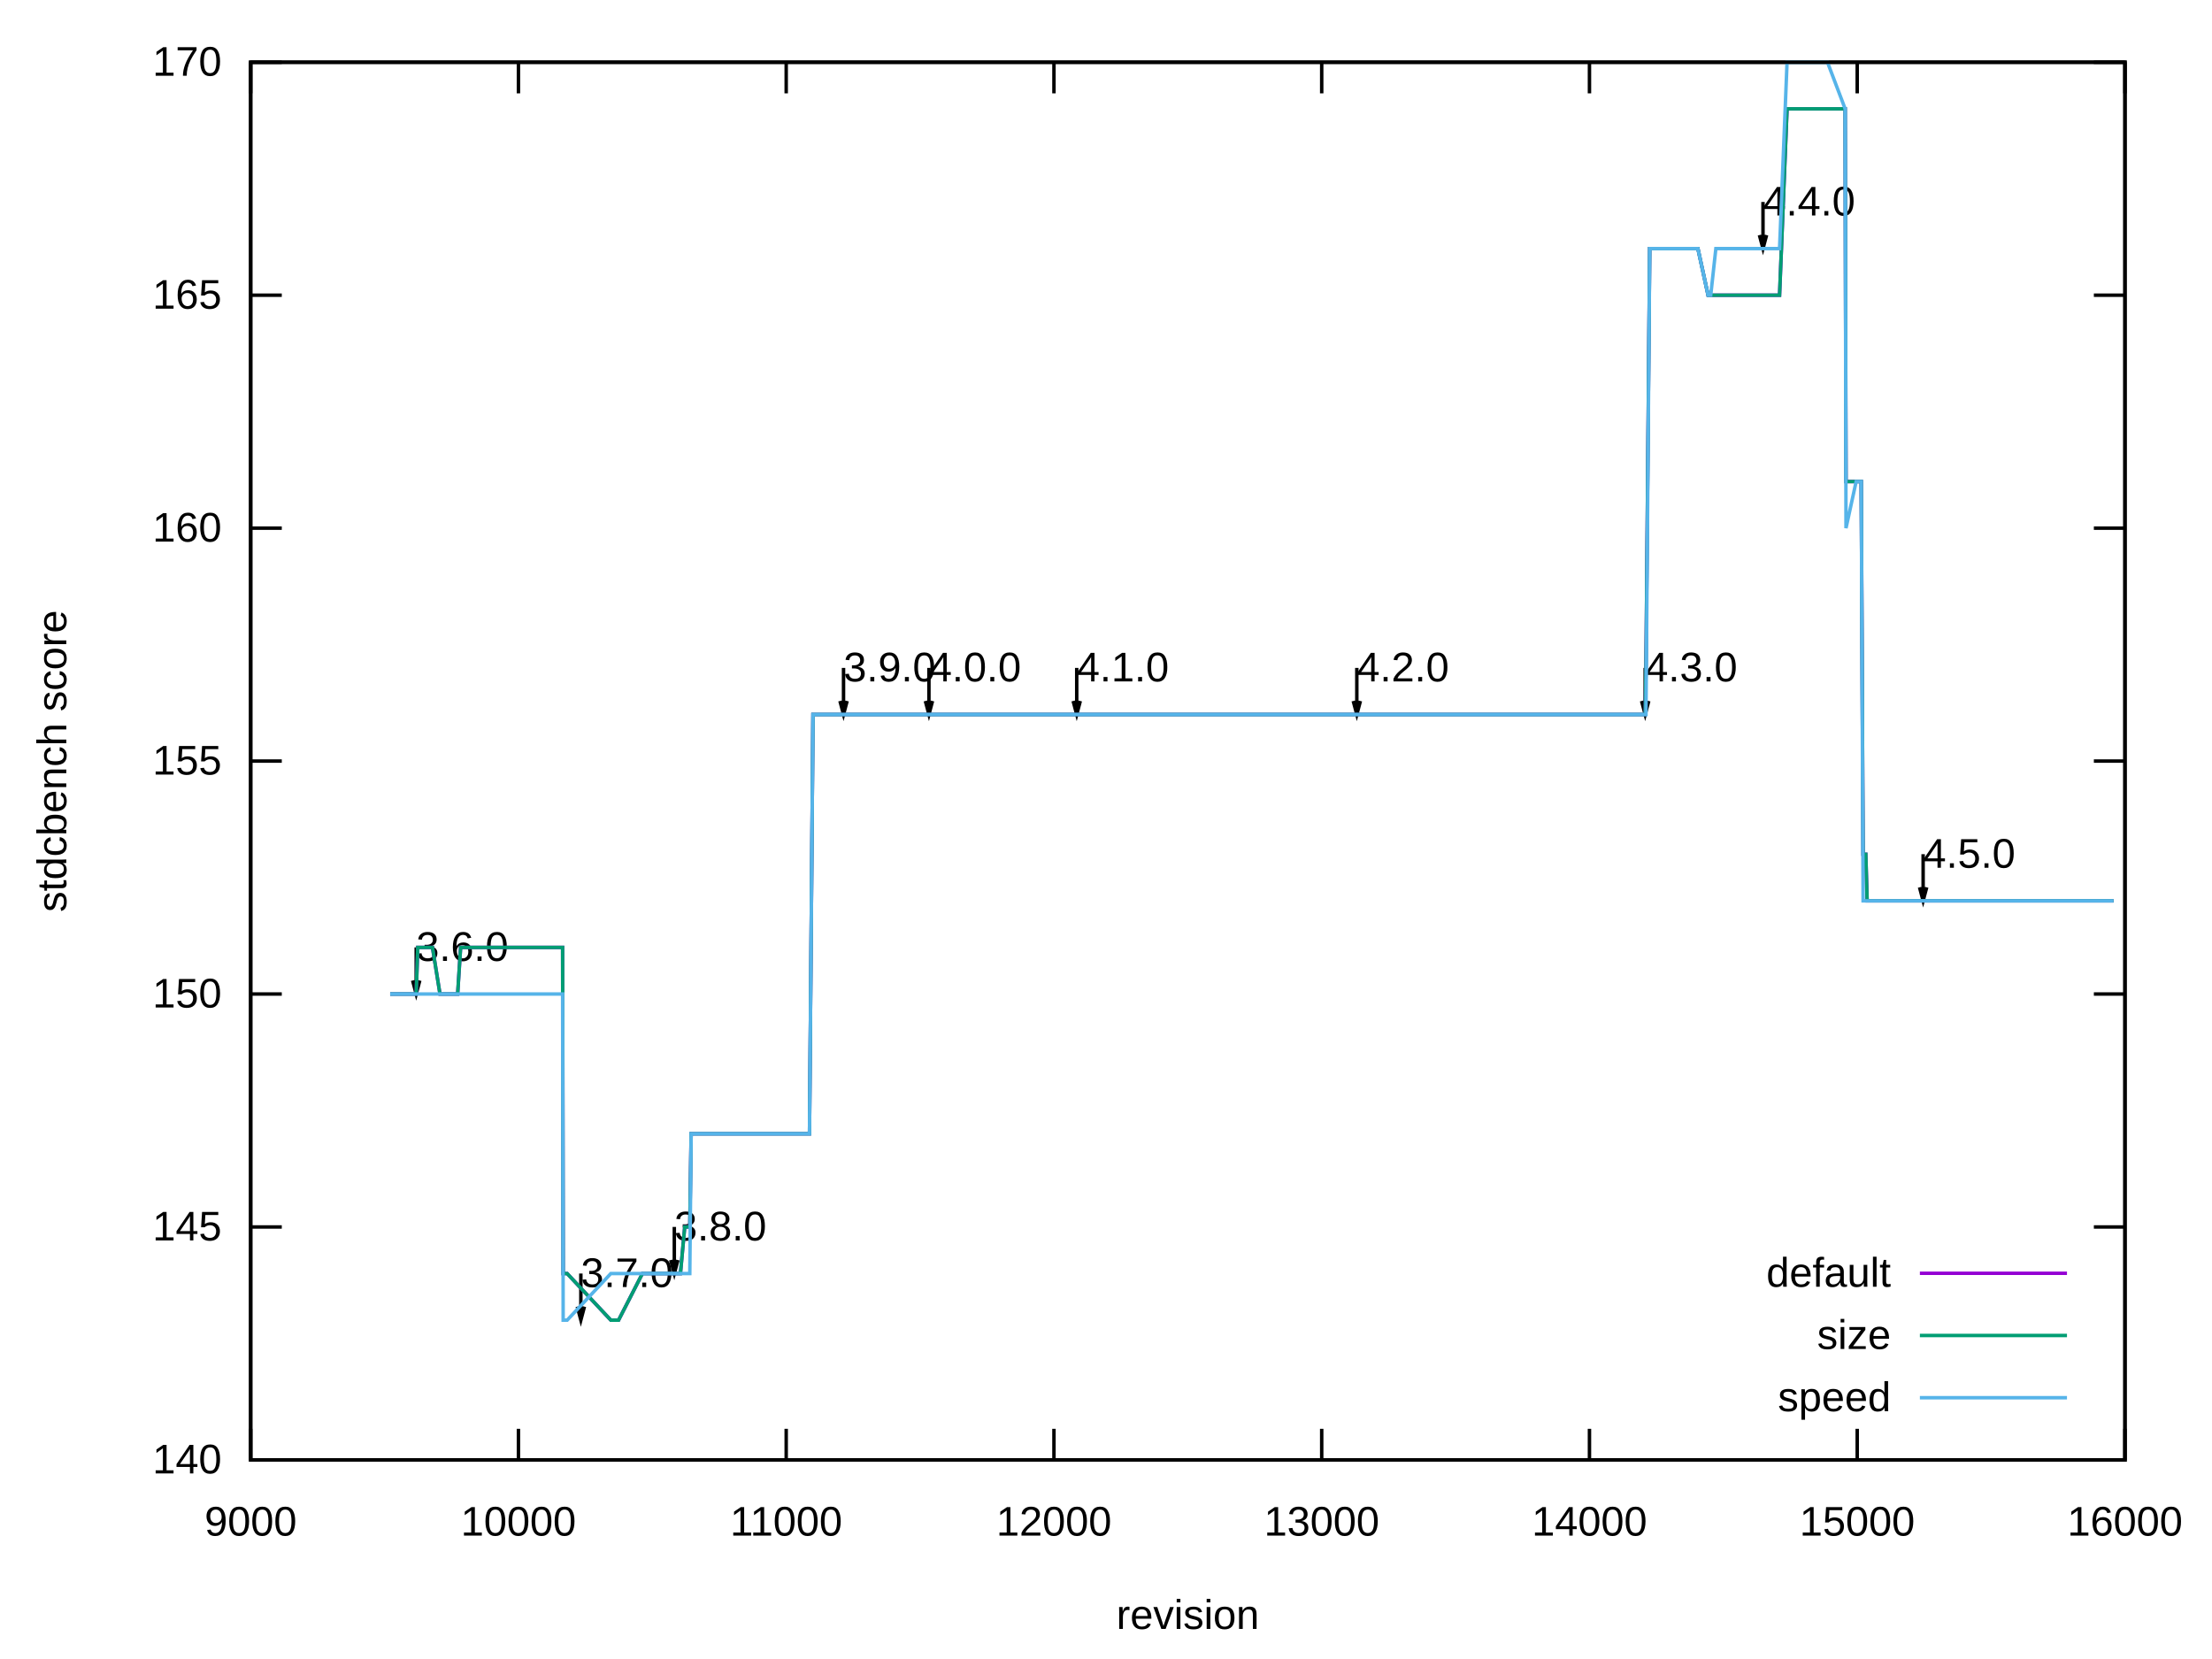
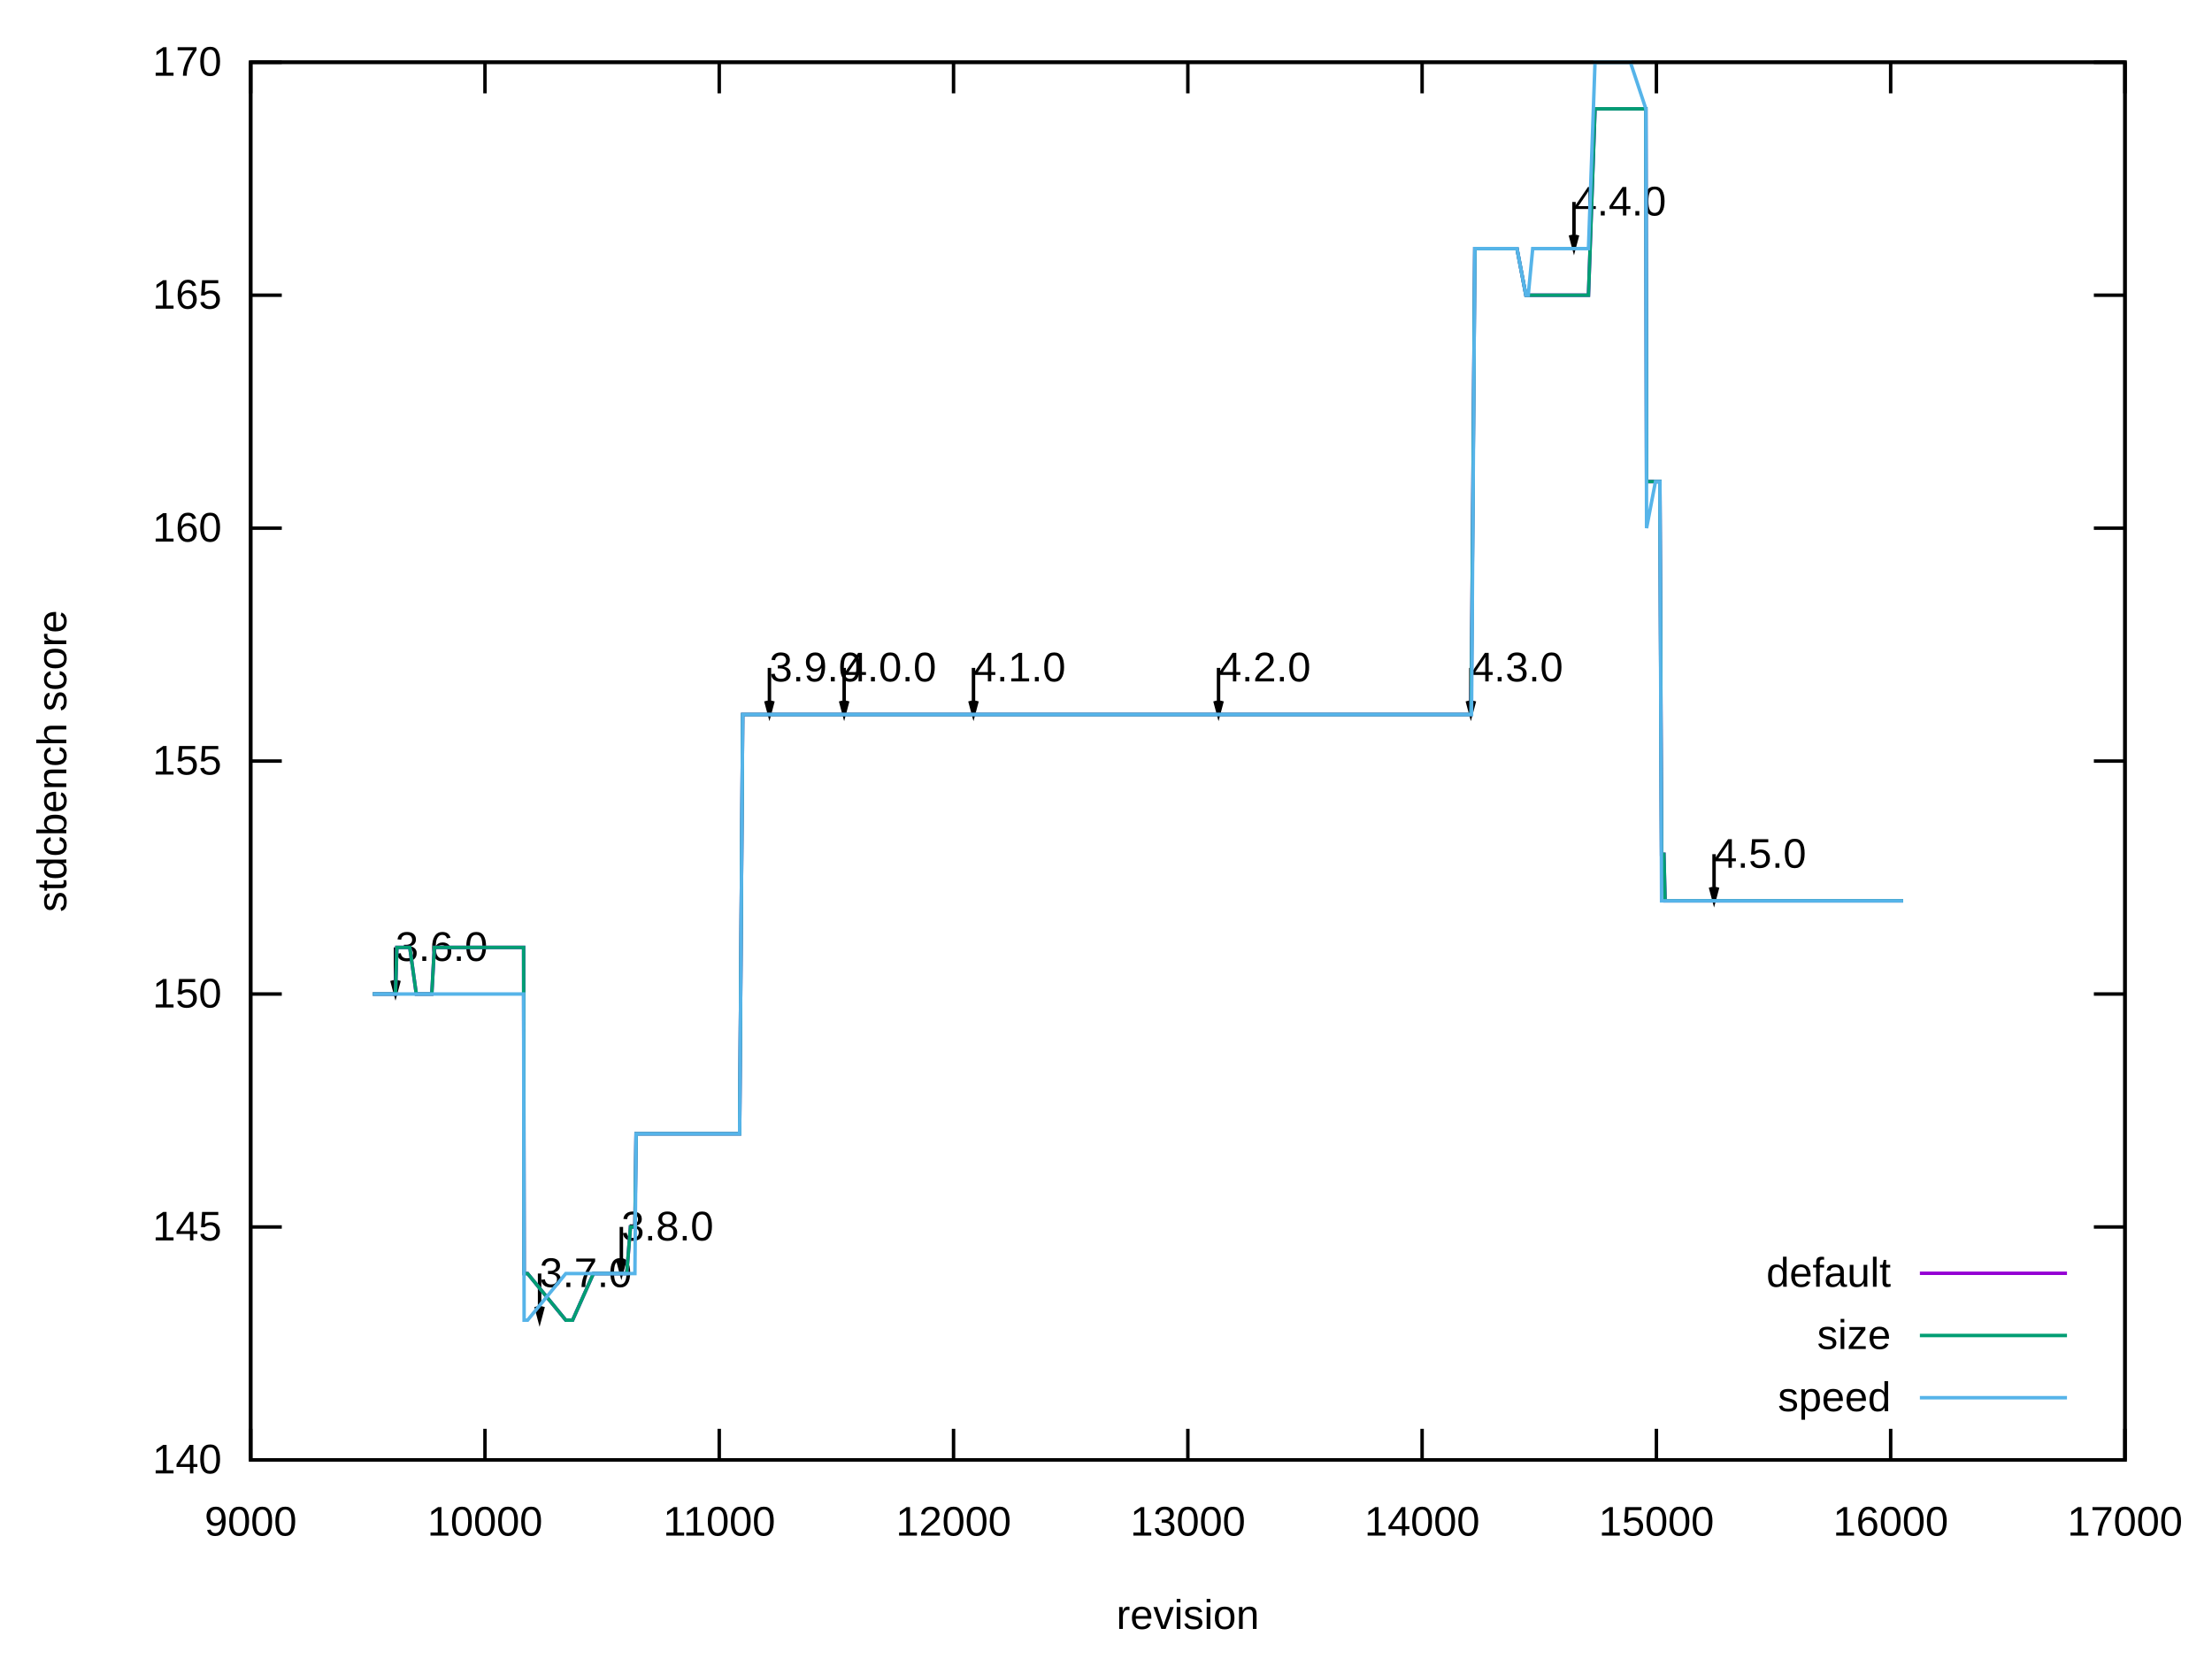
<svg xmlns="http://www.w3.org/2000/svg" xmlns:xlink="http://www.w3.org/1999/xlink" width="640" height="480" viewBox="0 0 640 480">
  <g id="gnuplot_canvas">
    <rect x="0" y="0" width="640" height="480" fill="none" />
    <defs>
      <circle id="gpDot" r="0.5" stroke-width="0.5" stroke="currentColor" />
      <path id="gpPt0" stroke-width="0.222" stroke="currentColor" d="M-1,0 h2 M0,-1 v2" />
      <path id="gpPt1" stroke-width="0.222" stroke="currentColor" d="M-1,-1 L1,1 M1,-1 L-1,1" />
      <path id="gpPt2" stroke-width="0.222" stroke="currentColor" d="M-1,0 L1,0 M0,-1 L0,1 M-1,-1 L1,1 M-1,1 L1,-1" />
      <rect id="gpPt3" stroke-width="0.222" stroke="currentColor" x="-1" y="-1" width="2" height="2" />
      <rect id="gpPt4" stroke-width="0.222" stroke="currentColor" fill="currentColor" x="-1" y="-1" width="2" height="2" />
      <circle id="gpPt5" stroke-width="0.222" stroke="currentColor" cx="0" cy="0" r="1" />
      <use xlink:href="#gpPt5" id="gpPt6" fill="currentColor" stroke="none" />
      <path id="gpPt7" stroke-width="0.222" stroke="currentColor" d="M0,-1.33 L-1.33,0.67 L1.33,0.67 z" />
      <use xlink:href="#gpPt7" id="gpPt8" fill="currentColor" stroke="none" />
      <use xlink:href="#gpPt7" id="gpPt9" stroke="currentColor" transform="rotate(180)" />
      <use xlink:href="#gpPt9" id="gpPt10" fill="currentColor" stroke="none" />
      <use xlink:href="#gpPt3" id="gpPt11" stroke="currentColor" transform="rotate(45)" />
      <use xlink:href="#gpPt11" id="gpPt12" fill="currentColor" stroke="none" />
      <path id="gpPt13" stroke-width="0.222" stroke="currentColor" d="M0,1.330 L1.265,0.411 L0.782,-1.067 L-0.782,-1.076 L-1.265,0.411 z" />
      <use xlink:href="#gpPt13" id="gpPt14" fill="currentColor" stroke="none" />
      <filter id="textbox" filterUnits="objectBoundingBox" x="0" y="0" height="1" width="1">
        <feFlood flood-color="white" flood-opacity="1" result="bgnd" />
        <feComposite in="SourceGraphic" in2="bgnd" operator="atop" />
      </filter>
      <filter id="greybox" filterUnits="objectBoundingBox" x="0" y="0" height="1" width="1">
        <feFlood flood-color="lightgrey" flood-opacity="1" result="grey" />
        <feComposite in="SourceGraphic" in2="grey" operator="atop" />
      </filter>
    </defs>
    <g fill="none" color="white" stroke="currentColor" stroke-width="1.00" stroke-linecap="butt" stroke-linejoin="miter">
</g>
    <g fill="none" color="black" stroke="currentColor" stroke-width="1.00" stroke-linecap="butt" stroke-linejoin="miter">
      <path stroke="black" d="M72.53,422.40 L81.53,422.40 M614.82,422.40 L605.82,422.40  " />
      <g transform="translate(64.14,426.30)" stroke="none" fill="black" font-family="Arial" font-size="12.00" text-anchor="end">
        <text>
          <tspan font-family="Arial"> 140</tspan>
        </text>
      </g>
    </g>
    <g fill="none" color="black" stroke="currentColor" stroke-width="1.00" stroke-linecap="butt" stroke-linejoin="miter">
      <path stroke="black" d="M72.53,355.00 L81.53,355.00 M614.82,355.00 L605.82,355.00  " />
      <g transform="translate(64.14,358.90)" stroke="none" fill="black" font-family="Arial" font-size="12.00" text-anchor="end">
        <text>
          <tspan font-family="Arial"> 145</tspan>
        </text>
      </g>
    </g>
    <g fill="none" color="black" stroke="currentColor" stroke-width="1.00" stroke-linecap="butt" stroke-linejoin="miter">
      <path stroke="black" d="M72.53,287.60 L81.53,287.60 M614.82,287.60 L605.82,287.60  " />
      <g transform="translate(64.14,291.50)" stroke="none" fill="black" font-family="Arial" font-size="12.00" text-anchor="end">
        <text>
          <tspan font-family="Arial"> 150</tspan>
        </text>
      </g>
    </g>
    <g fill="none" color="black" stroke="currentColor" stroke-width="1.00" stroke-linecap="butt" stroke-linejoin="miter">
      <path stroke="black" d="M72.53,220.20 L81.53,220.20 M614.82,220.20 L605.82,220.20  " />
      <g transform="translate(64.14,224.10)" stroke="none" fill="black" font-family="Arial" font-size="12.00" text-anchor="end">
        <text>
          <tspan font-family="Arial"> 155</tspan>
        </text>
      </g>
    </g>
    <g fill="none" color="black" stroke="currentColor" stroke-width="1.00" stroke-linecap="butt" stroke-linejoin="miter">
      <path stroke="black" d="M72.53,152.81 L81.53,152.81 M614.82,152.81 L605.82,152.81  " />
      <g transform="translate(64.14,156.71)" stroke="none" fill="black" font-family="Arial" font-size="12.00" text-anchor="end">
        <text>
          <tspan font-family="Arial"> 160</tspan>
        </text>
      </g>
    </g>
    <g fill="none" color="black" stroke="currentColor" stroke-width="1.00" stroke-linecap="butt" stroke-linejoin="miter">
      <path stroke="black" d="M72.53,85.41 L81.53,85.41 M614.82,85.41 L605.82,85.41  " />
      <g transform="translate(64.14,89.31)" stroke="none" fill="black" font-family="Arial" font-size="12.00" text-anchor="end">
        <text>
          <tspan font-family="Arial"> 165</tspan>
        </text>
      </g>
    </g>
    <g fill="none" color="black" stroke="currentColor" stroke-width="1.00" stroke-linecap="butt" stroke-linejoin="miter">
      <path stroke="black" d="M72.53,18.01 L81.53,18.01 M614.82,18.01 L605.82,18.01  " />
      <g transform="translate(64.14,21.91)" stroke="none" fill="black" font-family="Arial" font-size="12.00" text-anchor="end">
        <text>
          <tspan font-family="Arial"> 170</tspan>
        </text>
      </g>
    </g>
    <g fill="none" color="black" stroke="currentColor" stroke-width="1.00" stroke-linecap="butt" stroke-linejoin="miter">
      <path stroke="black" d="M72.53,422.40 L72.53,413.40 M72.53,18.01 L72.53,27.01  " />
      <g transform="translate(72.53,444.30)" stroke="none" fill="black" font-family="Arial" font-size="12.00" text-anchor="middle">
        <text>
          <tspan font-family="Arial"> 9000</tspan>
        </text>
      </g>
    </g>
    <g fill="none" color="black" stroke="currentColor" stroke-width="1.00" stroke-linecap="butt" stroke-linejoin="miter">
-       <path stroke="black" d="M150.00,422.40 L150.00,413.40 M150.00,18.01 L150.00,27.01  " />
-       <g transform="translate(150.00,444.30)" stroke="none" fill="black" font-family="Arial" font-size="12.00" text-anchor="middle">
+       <path stroke="black" d="M140.32,422.40 L140.32,413.40 M140.32,18.01 L140.32,27.01  " />
+       <g transform="translate(140.32,444.30)" stroke="none" fill="black" font-family="Arial" font-size="12.00" text-anchor="middle">
        <text>
          <tspan font-family="Arial"> 10000</tspan>
        </text>
      </g>
    </g>
    <g fill="none" color="black" stroke="currentColor" stroke-width="1.00" stroke-linecap="butt" stroke-linejoin="miter">
-       <path stroke="black" d="M227.47,422.40 L227.47,413.40 M227.47,18.01 L227.47,27.01  " />
-       <g transform="translate(227.47,444.30)" stroke="none" fill="black" font-family="Arial" font-size="12.00" text-anchor="middle">
+       <path stroke="black" d="M208.10,422.40 L208.10,413.40 M208.10,18.01 L208.10,27.01  " />
+       <g transform="translate(208.10,444.30)" stroke="none" fill="black" font-family="Arial" font-size="12.00" text-anchor="middle">
        <text>
          <tspan font-family="Arial"> 11000</tspan>
        </text>
      </g>
    </g>
    <g fill="none" color="black" stroke="currentColor" stroke-width="1.00" stroke-linecap="butt" stroke-linejoin="miter">
-       <path stroke="black" d="M304.94,422.40 L304.94,413.40 M304.94,18.01 L304.94,27.01  " />
-       <g transform="translate(304.94,444.30)" stroke="none" fill="black" font-family="Arial" font-size="12.00" text-anchor="middle">
+       <path stroke="black" d="M275.89,422.40 L275.89,413.40 M275.89,18.01 L275.89,27.01  " />
+       <g transform="translate(275.89,444.30)" stroke="none" fill="black" font-family="Arial" font-size="12.00" text-anchor="middle">
        <text>
          <tspan font-family="Arial"> 12000</tspan>
        </text>
      </g>
    </g>
    <g fill="none" color="black" stroke="currentColor" stroke-width="1.00" stroke-linecap="butt" stroke-linejoin="miter">
-       <path stroke="black" d="M382.41,422.40 L382.41,413.40 M382.41,18.01 L382.41,27.01  " />
-       <g transform="translate(382.41,444.30)" stroke="none" fill="black" font-family="Arial" font-size="12.00" text-anchor="middle">
+       <path stroke="black" d="M343.68,422.40 L343.68,413.40 M343.68,18.01 L343.68,27.01  " />
+       <g transform="translate(343.68,444.30)" stroke="none" fill="black" font-family="Arial" font-size="12.00" text-anchor="middle">
        <text>
          <tspan font-family="Arial"> 13000</tspan>
        </text>
      </g>
    </g>
    <g fill="none" color="black" stroke="currentColor" stroke-width="1.00" stroke-linecap="butt" stroke-linejoin="miter">
-       <path stroke="black" d="M459.88,422.40 L459.88,413.40 M459.88,18.01 L459.88,27.01  " />
-       <g transform="translate(459.88,444.30)" stroke="none" fill="black" font-family="Arial" font-size="12.00" text-anchor="middle">
+       <path stroke="black" d="M411.46,422.40 L411.46,413.40 M411.46,18.01 L411.46,27.01  " />
+       <g transform="translate(411.46,444.30)" stroke="none" fill="black" font-family="Arial" font-size="12.00" text-anchor="middle">
        <text>
          <tspan font-family="Arial"> 14000</tspan>
        </text>
      </g>
    </g>
    <g fill="none" color="black" stroke="currentColor" stroke-width="1.00" stroke-linecap="butt" stroke-linejoin="miter">
-       <path stroke="black" d="M537.35,422.40 L537.35,413.40 M537.35,18.01 L537.35,27.01  " />
-       <g transform="translate(537.35,444.30)" stroke="none" fill="black" font-family="Arial" font-size="12.00" text-anchor="middle">
+       <path stroke="black" d="M479.25,422.40 L479.25,413.40 M479.25,18.01 L479.25,27.01  " />
+       <g transform="translate(479.25,444.30)" stroke="none" fill="black" font-family="Arial" font-size="12.00" text-anchor="middle">
        <text>
          <tspan font-family="Arial"> 15000</tspan>
+         </text>
+       </g>
+     </g>
+     <g fill="none" color="black" stroke="currentColor" stroke-width="1.00" stroke-linecap="butt" stroke-linejoin="miter">
+       <path stroke="black" d="M547.03,422.40 L547.03,413.40 M547.03,18.01 L547.03,27.01  " />
+       <g transform="translate(547.03,444.30)" stroke="none" fill="black" font-family="Arial" font-size="12.00" text-anchor="middle">
+         <text>
+           <tspan font-family="Arial"> 16000</tspan>
        </text>
      </g>
    </g>
    <g fill="none" color="black" stroke="currentColor" stroke-width="1.00" stroke-linecap="butt" stroke-linejoin="miter">
      <path stroke="black" d="M614.82,422.40 L614.82,413.40 M614.82,18.01 L614.82,27.01  " />
      <g transform="translate(614.82,444.30)" stroke="none" fill="black" font-family="Arial" font-size="12.00" text-anchor="middle">
        <text>
-           <tspan font-family="Arial"> 16000</tspan>
+           <tspan font-family="Arial"> 17000</tspan>
        </text>
      </g>
    </g>
    <g fill="none" color="black" stroke="currentColor" stroke-width="1.00" stroke-linecap="butt" stroke-linejoin="miter">
</g>
    <g fill="none" color="black" stroke="currentColor" stroke-width="1.00" stroke-linecap="butt" stroke-linejoin="miter">
      <path stroke="black" d="M72.53,18.01 L72.53,422.40 L614.82,422.40 L614.82,18.01 L72.53,18.01 Z  " />
-       <g transform="translate(120.41,278.02)" stroke="none" fill="black" font-family="Arial" font-size="12.00" text-anchor="start">
+       <g transform="translate(114.42,278.02)" stroke="none" fill="black" font-family="Arial" font-size="12.00" text-anchor="start">
        <text>
          <tspan font-family="Arial">3.6.0</tspan>
        </text>
      </g>
-       <g transform="translate(168.05,372.38)" stroke="none" fill="black" font-family="Arial" font-size="12.00" text-anchor="start">
+       <g transform="translate(156.11,372.38)" stroke="none" fill="black" font-family="Arial" font-size="12.00" text-anchor="start">
        <text>
          <tspan font-family="Arial">3.7.0</tspan>
        </text>
      </g>
-       <g transform="translate(195.09,358.90)" stroke="none" fill="black" font-family="Arial" font-size="12.00" text-anchor="start">
+       <g transform="translate(179.77,358.90)" stroke="none" fill="black" font-family="Arial" font-size="12.00" text-anchor="start">
        <text>
          <tspan font-family="Arial">3.8.0</tspan>
        </text>
      </g>
-       <g transform="translate(244.05,197.15)" stroke="none" fill="black" font-family="Arial" font-size="12.00" text-anchor="start">
+       <g transform="translate(222.61,197.15)" stroke="none" fill="black" font-family="Arial" font-size="12.00" text-anchor="start">
        <text>
          <tspan font-family="Arial">3.9.0</tspan>
        </text>
      </g>
-       <g transform="translate(268.76,197.15)" stroke="none" fill="black" font-family="Arial" font-size="12.00" text-anchor="start">
+       <g transform="translate(244.23,197.15)" stroke="none" fill="black" font-family="Arial" font-size="12.00" text-anchor="start">
        <text>
          <tspan font-family="Arial">4.0.0</tspan>
        </text>
      </g>
-       <g transform="translate(311.52,197.15)" stroke="none" fill="black" font-family="Arial" font-size="12.00" text-anchor="start">
+       <g transform="translate(281.65,197.15)" stroke="none" fill="black" font-family="Arial" font-size="12.00" text-anchor="start">
        <text>
          <tspan font-family="Arial">4.1.0</tspan>
        </text>
      </g>
-       <g transform="translate(392.56,197.15)" stroke="none" fill="black" font-family="Arial" font-size="12.00" text-anchor="start">
+       <g transform="translate(352.55,197.15)" stroke="none" fill="black" font-family="Arial" font-size="12.00" text-anchor="start">
        <text>
          <tspan font-family="Arial">4.2.0</tspan>
        </text>
      </g>
-       <g transform="translate(475.99,197.15)" stroke="none" fill="black" font-family="Arial" font-size="12.00" text-anchor="start">
+       <g transform="translate(425.56,197.15)" stroke="none" fill="black" font-family="Arial" font-size="12.00" text-anchor="start">
        <text>
          <tspan font-family="Arial">4.3.0</tspan>
        </text>
      </g>
-       <g transform="translate(510.08,62.35)" stroke="none" fill="black" font-family="Arial" font-size="12.00" text-anchor="start">
+       <g transform="translate(455.39,62.35)" stroke="none" fill="black" font-family="Arial" font-size="12.00" text-anchor="start">
        <text>
          <tspan font-family="Arial">4.4.0</tspan>
        </text>
      </g>
-       <g transform="translate(556.41,251.06)" stroke="none" fill="black" font-family="Arial" font-size="12.00" text-anchor="start">
+       <g transform="translate(495.92,251.06)" stroke="none" fill="black" font-family="Arial" font-size="12.00" text-anchor="start">
        <text>
          <tspan font-family="Arial">4.5.0</tspan>
        </text>
      </g>
    </g>
    <g fill="none" color="black" stroke="currentColor" stroke-width="1.00" stroke-linecap="butt" stroke-linejoin="miter">
-       <path stroke="black" d="M119.38,283.69 L120.42,287.59 L121.46,283.69 M120.42,274.11 L120.42,287.59  " />
-     </g>
-     <g fill="none" color="black" stroke="currentColor" stroke-width="1.00" stroke-linecap="butt" stroke-linejoin="miter">
-       <path stroke="black" d="M167.02,378.05 L168.06,381.95 L169.10,378.05 M168.06,368.47 L168.06,381.95  " />
-     </g>
-     <g fill="none" color="black" stroke="currentColor" stroke-width="1.00" stroke-linecap="butt" stroke-linejoin="miter">
-       <path stroke="black" d="M194.06,364.57 L195.10,368.47 L196.14,364.57 M195.10,354.99 L195.10,368.47  " />
-     </g>
-     <g fill="none" color="black" stroke="currentColor" stroke-width="1.00" stroke-linecap="butt" stroke-linejoin="miter">
-       <path stroke="black" d="M243.02,202.82 L244.06,206.72 L245.10,202.82 M244.06,193.24 L244.06,206.72  " />
-     </g>
-     <g fill="none" color="black" stroke="currentColor" stroke-width="1.00" stroke-linecap="butt" stroke-linejoin="miter">
-       <path stroke="black" d="M267.73,202.82 L268.77,206.72 L269.81,202.82 M268.77,193.24 L268.77,206.72  " />
-     </g>
-     <g fill="none" color="black" stroke="currentColor" stroke-width="1.00" stroke-linecap="butt" stroke-linejoin="miter">
-       <path stroke="black" d="M310.49,202.82 L311.53,206.72 L312.57,202.82 M311.53,193.24 L311.53,206.72  " />
-     </g>
-     <g fill="none" color="black" stroke="currentColor" stroke-width="1.00" stroke-linecap="butt" stroke-linejoin="miter">
-       <path stroke="black" d="M391.53,202.82 L392.57,206.72 L393.61,202.82 M392.57,193.24 L392.57,206.72  " />
-     </g>
-     <g fill="none" color="black" stroke="currentColor" stroke-width="1.00" stroke-linecap="butt" stroke-linejoin="miter">
-       <path stroke="black" d="M474.96,202.82 L476.00,206.72 L477.04,202.82 M476.00,193.24 L476.00,206.72  " />
-     </g>
-     <g fill="none" color="black" stroke="currentColor" stroke-width="1.00" stroke-linecap="butt" stroke-linejoin="miter">
-       <path stroke="black" d="M509.05,68.02 L510.09,71.92 L511.13,68.02 M510.09,58.44 L510.09,71.92  " />
-     </g>
-     <g fill="none" color="black" stroke="currentColor" stroke-width="1.00" stroke-linecap="butt" stroke-linejoin="miter">
-       <path stroke="black" d="M555.38,256.73 L556.42,260.63 L557.46,256.73 M556.42,247.15 L556.42,260.63  " />
+       <path stroke="black" d="M113.39,283.69 L114.43,287.59 L115.47,283.69 M114.43,274.11 L114.43,287.59  " />
+     </g>
+     <g fill="none" color="black" stroke="currentColor" stroke-width="1.00" stroke-linecap="butt" stroke-linejoin="miter">
+       <path stroke="black" d="M155.08,378.05 L156.12,381.95 L157.16,378.05 M156.12,368.47 L156.12,381.95  " />
+     </g>
+     <g fill="none" color="black" stroke="currentColor" stroke-width="1.00" stroke-linecap="butt" stroke-linejoin="miter">
+       <path stroke="black" d="M178.74,364.57 L179.78,368.47 L180.82,364.57 M179.78,354.99 L179.78,368.47  " />
+     </g>
+     <g fill="none" color="black" stroke="currentColor" stroke-width="1.00" stroke-linecap="butt" stroke-linejoin="miter">
+       <path stroke="black" d="M221.58,202.82 L222.62,206.72 L223.66,202.82 M222.62,193.24 L222.62,206.72  " />
+     </g>
+     <g fill="none" color="black" stroke="currentColor" stroke-width="1.00" stroke-linecap="butt" stroke-linejoin="miter">
+       <path stroke="black" d="M243.20,202.82 L244.24,206.72 L245.28,202.82 M244.24,193.24 L244.24,206.72  " />
+     </g>
+     <g fill="none" color="black" stroke="currentColor" stroke-width="1.00" stroke-linecap="butt" stroke-linejoin="miter">
+       <path stroke="black" d="M280.62,202.82 L281.66,206.72 L282.70,202.82 M281.66,193.24 L281.66,206.72  " />
+     </g>
+     <g fill="none" color="black" stroke="currentColor" stroke-width="1.00" stroke-linecap="butt" stroke-linejoin="miter">
+       <path stroke="black" d="M351.52,202.82 L352.56,206.72 L353.60,202.82 M352.56,193.24 L352.56,206.72  " />
+     </g>
+     <g fill="none" color="black" stroke="currentColor" stroke-width="1.00" stroke-linecap="butt" stroke-linejoin="miter">
+       <path stroke="black" d="M424.53,202.82 L425.57,206.72 L426.61,202.82 M425.57,193.24 L425.57,206.72  " />
+     </g>
+     <g fill="none" color="black" stroke="currentColor" stroke-width="1.00" stroke-linecap="butt" stroke-linejoin="miter">
+       <path stroke="black" d="M454.36,68.02 L455.40,71.92 L456.44,68.02 M455.40,58.44 L455.40,71.92  " />
+     </g>
+     <g fill="none" color="black" stroke="currentColor" stroke-width="1.00" stroke-linecap="butt" stroke-linejoin="miter">
+       <path stroke="black" d="M494.89,256.73 L495.93,260.63 L496.97,256.73 M495.93,247.15 L495.93,260.63  " />
    </g>
    <g fill="none" color="black" stroke="currentColor" stroke-width="1.00" stroke-linecap="butt" stroke-linejoin="miter">
</g>
    <g id="gnuplot_plot_1">
      <g fill="none" color="black" stroke="currentColor" stroke-width="1.00" stroke-linecap="butt" stroke-linejoin="miter">
        <g transform="translate(547.09,372.30)" stroke="none" fill="black" font-family="Arial" font-size="12.00" text-anchor="end">
          <text>
            <tspan font-family="Arial">default</tspan>
          </text>
        </g>
      </g>
      <g fill="none" color="black" stroke="currentColor" stroke-width="1.00" stroke-linecap="butt" stroke-linejoin="miter">
-         <path stroke="rgb(148,   0, 211)" d="M555.48,368.40 L598.04,368.40 M112.89,287.60 L114.36,287.60 L115.14,287.60 L116.53,287.60 L117.54,287.60 L118.16,287.60   L118.70,287.60 L119.09,287.60 L119.17,287.60 L119.24,287.60 L119.32,287.60 L120.41,287.60 L120.87,274.12 L121.49,274.12   L121.72,274.12 L121.80,274.12 L121.88,274.12 L121.96,274.12 L122.11,274.12 L122.50,274.12 L122.58,274.12 L122.81,274.12   L122.96,274.12 L123.12,274.12 L123.20,274.12 L123.58,274.12 L123.82,274.12 L123.97,274.12 L124.05,274.12 L124.13,274.12   L125.13,274.12 L127.30,287.60 L129.08,287.60 L129.86,287.60 L130.40,287.60 L130.71,287.60 L131.48,287.60 L131.72,287.60   L131.79,287.60 L131.87,287.60 L131.95,287.60 L132.41,287.60 L133.27,274.12 L133.73,274.12 L133.81,274.12 L133.96,274.12   L134.27,274.12 L134.74,274.12 L135.05,274.12 L135.13,274.12 L135.67,274.12 L135.90,274.12 L135.98,274.12 L136.06,274.12   L136.83,274.12 L136.99,274.12 L137.29,274.12 L140.63,274.12 L146.05,274.12 L146.36,274.12 L146.51,274.12 L146.59,274.12   L146.98,274.12 L162.63,274.12 L162.78,274.12 L162.94,368.48 L163.48,368.48 L164.02,368.48 L164.10,368.48 L176.73,381.96   L177.04,381.96 L177.11,381.96 L178.35,381.96 L178.43,381.96 L178.97,381.96 L185.87,368.48 L188.35,368.48 L189.51,368.48   L191.83,368.48 L193.23,368.48 L195.09,368.48 L195.86,368.48 L196.56,368.48 L196.87,368.48 L198.11,355.00 L199.58,355.00   L199.97,328.04 L200.82,328.04 L201.13,328.04 L201.75,328.04 L210.04,328.04 L210.58,328.04 L210.89,328.04 L210.97,328.04   L211.05,328.04 L211.20,328.04 L211.98,328.04 L219.72,328.04 L224.37,328.04 L225.46,328.04 L234.21,328.04 L235.22,206.73   L239.09,206.73 L244.05,206.73 L247.61,206.73 L253.04,206.73 L253.42,206.73 L256.21,206.73 L261.17,206.73 L261.40,206.73   L262.10,206.73 L266.75,206.73 L266.90,206.73 L268.76,206.73 L272.87,206.73 L275.04,206.73 L275.11,206.73 L275.89,206.73   L276.28,206.73 L276.35,206.73 L276.82,206.73 L276.90,206.73 L283.40,206.73 L291.15,206.73 L305.02,206.73 L309.28,206.73   L311.52,206.73 L312.53,206.73 L312.69,206.73 L312.84,206.73 L313.15,206.73 L313.38,206.73 L313.77,206.73 L335.31,206.73   L337.09,206.73 L338.25,206.73 L339.80,206.73 L340.89,206.73 L342.75,206.73 L343.29,206.73 L344.29,206.73 L354.68,206.73   L357.08,206.73 L358.32,206.73 L358.55,206.73 L362.73,206.73 L365.68,206.73 L366.53,206.73 L369.01,206.73 L371.72,206.73   L372.73,206.73 L373.97,206.73 L374.66,206.73 L380.01,206.73 L392.56,206.73 L397.90,206.73 L405.65,206.73 L420.76,206.73   L435.79,206.73 L436.56,206.73 L437.34,206.73 L440.36,206.73 L442.22,206.73 L444.39,206.73 L452.13,206.73 L459.88,206.73   L474.13,206.73 L475.99,206.73 L476.23,193.25 L477.31,71.93 L478.09,71.93 L478.32,71.93 L478.94,71.93 L479.09,71.93   L479.48,71.93 L483.12,71.93 L486.68,71.93 L488.54,71.93 L490.71,71.93 L491.26,71.93 L494.20,85.41 L494.59,85.41   L494.97,85.41 L496.45,85.41 L499.39,85.41 L500.78,85.41 L510.08,85.41 L510.24,85.41 L514.88,85.41 L517.05,31.49   L523.17,31.49 L528.75,31.49 L533.86,31.49 L534.10,139.33 L537.04,139.33 L538.51,139.33 L539.05,247.16 L539.60,247.16   L539.83,247.16 L540.22,260.64 L542.00,260.64 L544.55,260.64 L545.41,260.64 L546.41,260.64 L546.49,260.64 L546.57,260.64   L550.67,260.64 L555.94,260.64 L556.41,260.64 L561.91,260.64 L569.73,260.64 L571.05,260.64 L572.29,260.64 L575.00,260.64   L579.96,260.64 L582.28,260.64 L589.18,260.64 L593.44,260.64 L593.52,260.64 L596.85,260.64 L606.30,260.64 L606.38,260.64   L610.48,260.64 L610.56,260.64 L611.49,260.64  " />
+         <path stroke="rgb(148,   0, 211)" d="M555.48,368.40 L598.04,368.40 M107.85,287.60 L109.13,287.60 L109.81,287.60 L111.03,287.60 L111.91,287.60 L112.46,287.60   L112.93,287.60 L113.27,287.60 L113.34,287.60 L113.41,287.60 L113.47,287.60 L114.42,287.60 L114.83,274.12 L115.37,274.12   L115.57,274.12 L115.64,274.12 L115.71,274.12 L115.78,274.12 L115.91,274.12 L116.25,274.12 L116.32,274.12 L116.52,274.12   L116.66,274.12 L116.79,274.12 L116.86,274.12 L117.20,274.12 L117.40,274.12 L117.54,274.12 L117.61,274.12 L117.68,274.12   L118.56,274.12 L120.45,287.60 L122.01,287.60 L122.69,287.60 L123.17,287.60 L123.44,287.60 L124.12,287.60 L124.32,287.60   L124.39,287.60 L124.45,287.60 L124.52,287.60 L124.93,287.60 L125.67,274.12 L126.08,274.12 L126.15,274.12 L126.28,274.12   L126.56,274.12 L126.96,274.12 L127.23,274.12 L127.30,274.12 L127.78,274.12 L127.98,274.12 L128.05,274.12 L128.11,274.12   L128.79,274.12 L128.93,274.12 L129.20,274.12 L132.11,274.12 L136.86,274.12 L137.13,274.12 L137.27,274.12 L137.33,274.12   L137.67,274.12 L151.37,274.12 L151.50,274.12 L151.64,368.48 L152.11,368.48 L152.59,368.48 L152.65,368.48 L163.70,381.96   L163.97,381.96 L164.04,381.96 L165.13,381.96 L165.19,381.96 L165.67,381.96 L171.70,368.48 L173.87,368.48 L174.89,368.48   L176.92,368.48 L178.14,368.48 L179.77,368.48 L180.45,368.48 L181.06,368.48 L181.33,368.48 L182.41,355.00 L183.70,355.00   L184.04,328.04 L184.78,328.04 L185.06,328.04 L185.60,328.04 L192.85,328.04 L193.33,328.04 L193.60,328.04 L193.66,328.04   L193.73,328.04 L193.87,328.04 L194.55,328.04 L201.32,328.04 L205.39,328.04 L206.34,328.04 L214.00,328.04 L214.88,206.73   L218.27,206.73 L222.61,206.73 L225.73,206.73 L230.47,206.73 L230.81,206.73 L233.25,206.73 L237.59,206.73 L237.79,206.73   L238.40,206.73 L242.47,206.73 L242.61,206.73 L244.23,206.73 L247.83,206.73 L249.72,206.73 L249.79,206.73 L250.47,206.73   L250.81,206.73 L250.88,206.73 L251.28,206.73 L251.35,206.73 L257.04,206.73 L263.82,206.73 L275.96,206.73 L279.68,206.73   L281.65,206.73 L282.53,206.73 L282.67,206.73 L282.80,206.73 L283.07,206.73 L283.28,206.73 L283.62,206.73 L302.46,206.73   L304.02,206.73 L305.04,206.73 L306.39,206.73 L307.34,206.73 L308.97,206.73 L309.44,206.73 L310.32,206.73 L319.41,206.73   L321.51,206.73 L322.59,206.73 L322.80,206.73 L326.46,206.73 L329.03,206.73 L329.78,206.73 L331.95,206.73 L334.32,206.73   L335.20,206.73 L336.29,206.73 L336.90,206.73 L341.57,206.73 L352.55,206.73 L357.23,206.73 L364.01,206.73 L377.23,206.73   L390.38,206.73 L391.06,206.73 L391.74,206.73 L394.38,206.73 L396.01,206.73 L397.90,206.73 L404.68,206.73 L411.46,206.73   L423.93,206.73 L425.56,206.73 L425.76,193.25 L426.71,71.93 L427.39,71.93 L427.59,71.93 L428.14,71.93 L428.27,71.93   L428.61,71.93 L431.80,71.93 L434.92,71.93 L436.54,71.93 L438.44,71.93 L438.91,71.93 L441.49,85.41 L441.83,85.41   L442.17,85.41 L443.46,85.41 L446.03,85.41 L447.25,85.41 L455.39,85.41 L455.52,85.41 L459.59,85.41 L461.49,31.49   L466.84,31.49 L471.72,31.49 L476.20,31.49 L476.40,139.33 L478.98,139.33 L480.26,139.33 L480.74,247.16 L481.21,247.16   L481.42,247.16 L481.76,260.64 L483.31,260.64 L485.55,260.64 L486.30,260.64 L487.18,260.64 L487.25,260.64 L487.31,260.64   L490.91,260.64 L495.52,260.64 L495.92,260.64 L500.74,260.64 L507.58,260.64 L508.73,260.64 L509.82,260.64 L512.19,260.64   L516.53,260.64 L518.56,260.64 L524.60,260.64 L528.32,260.64 L528.39,260.64 L531.31,260.64 L539.58,260.64 L539.65,260.64   L543.24,260.64 L543.31,260.64 L544.12,260.64 L548.12,260.64 L550.63,260.64  " />
      </g>
    </g>
    <g id="gnuplot_plot_2">
      <g fill="none" color="black" stroke="currentColor" stroke-width="1.00" stroke-linecap="butt" stroke-linejoin="miter">
        <g transform="translate(547.09,390.30)" stroke="none" fill="black" font-family="Arial" font-size="12.00" text-anchor="end">
          <text>
            <tspan font-family="Arial">size</tspan>
          </text>
        </g>
      </g>
      <g fill="none" color="black" stroke="currentColor" stroke-width="1.00" stroke-linecap="butt" stroke-linejoin="miter">
-         <path stroke="rgb(  0, 158, 115)" d="M555.48,386.40 L598.04,386.40 M112.89,287.60 L114.36,287.60 L115.14,287.60 L116.53,287.60 L117.54,287.60 L118.16,287.60   L118.70,287.60 L119.09,287.60 L119.17,287.60 L119.24,287.60 L119.32,287.60 L120.41,287.60 L120.87,274.12 L121.49,274.12   L121.72,274.12 L121.80,274.12 L121.88,274.12 L121.96,274.12 L122.11,274.12 L122.50,274.12 L122.58,274.12 L122.81,274.12   L122.96,274.12 L123.12,274.12 L123.20,274.12 L123.58,274.12 L123.82,274.12 L123.97,274.12 L124.05,274.12 L124.13,274.12   L125.13,274.12 L127.30,287.60 L129.08,287.60 L129.86,287.60 L130.40,287.60 L130.71,287.60 L131.48,287.60 L131.72,287.60   L131.79,287.60 L131.87,287.60 L131.95,287.60 L132.41,287.60 L133.27,274.12 L133.73,274.12 L133.81,274.12 L133.96,274.12   L134.27,274.12 L134.74,274.12 L135.05,274.12 L135.13,274.12 L135.67,274.12 L135.90,274.12 L135.98,274.12 L136.06,274.12   L136.83,274.12 L136.99,274.12 L137.29,274.12 L140.63,274.12 L146.05,274.12 L146.36,274.12 L146.51,274.12 L146.59,274.12   L146.98,274.12 L162.63,274.12 L162.78,274.12 L162.94,368.48 L163.48,368.48 L164.02,368.48 L164.10,368.48 L176.73,381.96   L177.04,381.96 L177.11,381.96 L178.35,381.96 L178.43,381.96 L178.97,381.96 L185.87,368.48 L188.35,368.48 L189.51,368.48   L191.83,368.48 L193.23,368.48 L195.09,368.48 L195.86,368.48 L196.56,368.48 L196.87,368.48 L198.11,355.00 L199.58,355.00   L199.97,328.04 L200.82,328.04 L201.13,328.04 L201.75,328.04 L210.04,328.04 L210.58,328.04 L210.89,328.04 L210.97,328.04   L211.05,328.04 L211.20,328.04 L211.98,328.04 L219.72,328.04 L224.37,328.04 L225.46,328.04 L234.21,328.04 L235.22,206.73   L239.09,206.73 L244.05,206.73 L247.61,206.73 L253.04,206.73 L253.42,206.73 L256.21,206.73 L261.17,206.73 L261.40,206.73   L262.10,206.73 L266.75,206.73 L266.90,206.73 L268.76,206.73 L272.87,206.73 L275.04,206.73 L275.11,206.73 L275.89,206.73   L276.28,206.73 L276.35,206.73 L276.82,206.73 L276.90,206.73 L283.40,206.73 L291.15,206.73 L305.02,206.73 L309.28,206.73   L311.52,206.73 L312.53,206.73 L312.69,206.73 L312.84,206.73 L313.15,206.73 L313.38,206.73 L313.77,206.73 L335.31,206.73   L337.09,206.73 L338.25,206.73 L339.80,206.73 L340.89,206.73 L342.75,206.73 L343.29,206.73 L344.29,206.73 L354.68,206.73   L357.08,206.73 L358.32,206.73 L358.55,206.73 L362.73,206.73 L365.68,206.73 L366.53,206.73 L369.01,206.73 L371.72,206.73   L372.73,206.73 L373.97,206.73 L374.66,206.73 L380.01,206.73 L392.56,206.73 L397.90,206.73 L405.65,206.73 L420.76,206.73   L435.79,206.73 L436.56,206.73 L437.34,206.73 L440.36,206.73 L442.22,206.73 L444.39,206.73 L452.13,206.73 L459.88,206.73   L474.13,206.73 L475.99,206.73 L476.23,193.25 L477.31,71.93 L478.09,71.93 L478.32,71.93 L478.94,71.93 L479.09,71.93   L479.48,71.93 L483.12,71.93 L486.68,71.93 L488.54,71.93 L490.71,71.93 L491.26,71.93 L494.20,85.41 L494.59,85.41   L494.97,85.41 L496.45,85.41 L499.39,85.41 L500.78,85.41 L510.08,85.41 L510.24,85.41 L514.88,85.41 L517.05,31.49   L523.17,31.49 L528.75,31.49 L533.86,31.49 L534.10,139.33 L537.04,139.33 L538.51,139.33 L539.05,247.16 L539.60,247.16   L539.83,247.16 L540.22,260.64 L542.00,260.64 L544.55,260.64 L545.41,260.64 L546.41,260.64 L546.49,260.64 L546.57,260.64   L550.67,260.64 L555.94,260.64 L556.41,260.64 L561.91,260.64 L569.73,260.64 L571.05,260.64 L572.29,260.64 L575.00,260.64   L579.96,260.64 L582.28,260.64 L589.18,260.64 L593.44,260.64 L593.52,260.64 L596.85,260.64 L606.30,260.64 L606.38,260.64   L610.48,260.64 L610.56,260.64 L611.49,260.64  " />
+         <path stroke="rgb(  0, 158, 115)" d="M555.48,386.40 L598.04,386.40 M107.85,287.60 L109.13,287.60 L109.81,287.60 L111.03,287.60 L111.91,287.60 L112.46,287.60   L112.93,287.60 L113.27,287.60 L113.34,287.60 L113.41,287.60 L113.47,287.60 L114.42,287.60 L114.83,274.12 L115.37,274.12   L115.57,274.12 L115.64,274.12 L115.71,274.12 L115.78,274.12 L115.91,274.12 L116.25,274.12 L116.32,274.12 L116.52,274.12   L116.66,274.12 L116.79,274.12 L116.86,274.12 L117.20,274.12 L117.40,274.12 L117.54,274.12 L117.61,274.12 L117.68,274.12   L118.56,274.12 L120.45,287.60 L122.01,287.60 L122.69,287.60 L123.17,287.60 L123.44,287.60 L124.12,287.60 L124.32,287.60   L124.39,287.60 L124.45,287.60 L124.52,287.60 L124.93,287.60 L125.67,274.12 L126.08,274.12 L126.15,274.12 L126.28,274.12   L126.56,274.12 L126.96,274.12 L127.23,274.12 L127.30,274.12 L127.78,274.12 L127.98,274.12 L128.05,274.12 L128.11,274.12   L128.79,274.12 L128.93,274.12 L129.20,274.12 L132.11,274.12 L136.86,274.12 L137.13,274.12 L137.27,274.12 L137.33,274.12   L137.67,274.12 L151.37,274.12 L151.50,274.12 L151.64,368.48 L152.11,368.48 L152.59,368.48 L152.65,368.48 L163.70,381.96   L163.97,381.96 L164.04,381.96 L165.13,381.96 L165.19,381.96 L165.67,381.96 L171.70,368.48 L173.87,368.48 L174.89,368.48   L176.92,368.48 L178.14,368.48 L179.77,368.48 L180.45,368.48 L181.06,368.48 L181.33,368.48 L182.41,355.00 L183.70,355.00   L184.04,328.04 L184.78,328.04 L185.06,328.04 L185.60,328.04 L192.85,328.04 L193.33,328.04 L193.60,328.04 L193.66,328.04   L193.73,328.04 L193.87,328.04 L194.55,328.04 L201.32,328.04 L205.39,328.04 L206.34,328.04 L214.00,328.04 L214.88,206.73   L218.27,206.73 L222.61,206.73 L225.73,206.73 L230.47,206.73 L230.81,206.73 L233.25,206.73 L237.59,206.73 L237.79,206.73   L238.40,206.73 L242.47,206.73 L242.61,206.73 L244.23,206.73 L247.83,206.73 L249.72,206.73 L249.79,206.73 L250.47,206.73   L250.81,206.73 L250.88,206.73 L251.28,206.73 L251.35,206.73 L257.04,206.73 L263.82,206.73 L275.96,206.73 L279.68,206.73   L281.65,206.73 L282.53,206.73 L282.67,206.73 L282.80,206.73 L283.07,206.73 L283.28,206.73 L283.62,206.73 L302.46,206.73   L304.02,206.73 L305.04,206.73 L306.39,206.73 L307.34,206.73 L308.97,206.73 L309.44,206.73 L310.32,206.73 L319.41,206.73   L321.51,206.73 L322.59,206.73 L322.80,206.73 L326.46,206.73 L329.03,206.73 L329.78,206.73 L331.95,206.73 L334.32,206.73   L335.20,206.73 L336.29,206.73 L336.90,206.73 L341.57,206.73 L352.55,206.73 L357.23,206.73 L364.01,206.73 L377.23,206.73   L390.38,206.73 L391.06,206.73 L391.74,206.73 L394.38,206.73 L396.01,206.73 L397.90,206.73 L404.68,206.73 L411.46,206.73   L423.93,206.73 L425.56,206.73 L425.76,193.25 L426.71,71.93 L427.39,71.93 L427.59,71.93 L428.14,71.93 L428.27,71.93   L428.61,71.93 L431.80,71.93 L434.92,71.93 L436.54,71.93 L438.44,71.93 L438.91,71.93 L441.49,85.41 L441.83,85.41   L442.17,85.41 L443.46,85.41 L446.03,85.41 L447.25,85.41 L455.39,85.41 L455.52,85.41 L459.59,85.41 L461.49,31.49   L466.84,31.49 L471.72,31.49 L476.20,31.49 L476.40,139.33 L478.98,139.33 L480.26,139.33 L480.74,247.16 L481.21,247.16   L481.42,247.16 L481.76,260.64 L483.31,260.64 L485.55,260.64 L486.30,260.64 L487.18,260.64 L487.25,260.64 L487.31,260.64   L490.91,260.64 L495.52,260.64 L495.92,260.64 L500.74,260.64 L507.58,260.64 L508.73,260.64 L509.82,260.64 L512.19,260.64   L516.53,260.64 L518.56,260.64 L524.60,260.64 L528.32,260.64 L528.39,260.64 L531.31,260.64 L539.58,260.64 L539.65,260.64   L543.24,260.64 L543.31,260.64 L544.12,260.64 L548.12,260.64 L550.63,260.64  " />
      </g>
    </g>
    <g id="gnuplot_plot_3">
      <g fill="none" color="black" stroke="currentColor" stroke-width="1.00" stroke-linecap="butt" stroke-linejoin="miter">
        <g transform="translate(547.09,408.30)" stroke="none" fill="black" font-family="Arial" font-size="12.00" text-anchor="end">
          <text>
            <tspan font-family="Arial">speed</tspan>
          </text>
        </g>
      </g>
      <g fill="none" color="black" stroke="currentColor" stroke-width="1.00" stroke-linecap="butt" stroke-linejoin="miter">
-         <path stroke="rgb( 86, 180, 233)" d="M555.48,404.40 L598.04,404.40 M112.89,287.60 L114.36,287.60 L115.14,287.60 L116.53,287.60 L117.54,287.60 L118.16,287.60   L118.70,287.60 L119.09,287.60 L119.17,287.60 L119.24,287.60 L119.32,287.60 L120.41,287.60 L120.87,287.60 L121.49,287.60   L121.72,287.60 L121.80,287.60 L121.88,287.60 L121.96,287.60 L122.11,287.60 L122.50,287.60 L122.58,287.60 L122.81,287.60   L122.96,287.60 L123.12,287.60 L123.20,287.60 L123.58,287.60 L123.82,287.60 L123.97,287.60 L124.05,287.60 L124.13,287.60   L125.13,287.60 L127.30,287.60 L129.08,287.60 L129.86,287.60 L130.40,287.60 L130.71,287.60 L131.48,287.60 L131.72,287.60   L131.79,287.60 L131.87,287.60 L131.95,287.60 L132.41,287.60 L133.27,287.60 L133.73,287.60 L133.81,287.60 L133.96,287.60   L134.27,287.60 L134.74,287.60 L135.05,287.60 L135.13,287.60 L135.67,287.60 L135.90,287.60 L135.98,287.60 L136.06,287.60   L136.83,287.60 L136.99,287.60 L137.29,287.60 L140.63,287.60 L146.05,287.60 L146.36,287.60 L146.51,287.60 L146.59,287.60   L146.98,287.60 L162.63,287.60 L162.78,287.60 L162.94,381.96 L163.48,381.96 L164.02,381.96 L164.10,381.96 L176.73,368.48   L177.04,368.48 L177.11,368.48 L178.35,368.48 L178.43,368.48 L178.97,368.48 L185.87,368.48 L188.35,368.48 L189.51,368.48   L191.83,368.48 L193.23,368.48 L195.09,368.48 L195.86,368.48 L196.56,368.48 L196.87,368.48 L198.11,368.48 L199.58,368.48   L199.97,328.04 L200.82,328.04 L201.13,328.04 L201.75,328.04 L210.04,328.04 L210.58,328.04 L210.89,328.04 L210.97,328.04   L211.05,328.04 L211.20,328.04 L211.98,328.04 L219.72,328.04 L224.37,328.04 L225.46,328.04 L234.21,328.04 L235.22,206.73   L239.09,206.73 L244.05,206.73 L247.61,206.73 L253.04,206.73 L253.42,206.73 L256.21,206.73 L261.17,206.73 L261.40,206.73   L262.10,206.73 L266.75,206.73 L266.90,206.73 L268.76,206.73 L272.87,206.73 L275.04,206.73 L275.11,206.73 L275.89,206.73   L276.28,206.73 L276.35,206.73 L276.82,206.73 L276.90,206.73 L283.40,206.73 L291.15,206.73 L305.02,206.73 L309.28,206.73   L311.52,206.73 L312.53,206.73 L312.69,206.73 L312.84,206.73 L313.15,206.73 L313.38,206.73 L313.77,206.73 L335.31,206.73   L337.09,206.73 L338.25,206.73 L339.80,206.73 L340.89,206.73 L342.75,206.73 L343.29,206.73 L344.29,206.73 L354.68,206.73   L357.08,206.73 L358.32,206.73 L358.55,206.73 L362.73,206.73 L365.68,206.73 L366.53,206.73 L369.01,206.73 L371.72,206.73   L372.73,206.73 L373.97,206.73 L374.66,206.73 L380.01,206.73 L392.56,206.73 L397.90,206.73 L405.65,206.73 L420.76,206.73   L435.79,206.73 L436.56,206.73 L437.34,206.73 L440.36,206.73 L442.22,206.73 L444.39,206.73 L452.13,206.73 L459.88,206.73   L474.13,206.73 L475.99,206.73 L476.23,206.73 L477.31,71.93 L478.09,71.93 L478.32,71.93 L478.94,71.93 L479.09,71.93   L479.48,71.93 L483.12,71.93 L486.68,71.93 L488.54,71.93 L490.71,71.93 L491.26,71.93 L494.20,85.41 L494.59,85.41   L494.97,85.41 L496.45,71.93 L499.39,71.93 L500.78,71.93 L510.08,71.93 L510.24,71.93 L514.88,71.93 L517.05,18.01   L523.17,18.01 L528.75,18.01 L533.86,31.49 L534.10,152.81 L537.04,139.33 L538.51,139.33 L539.05,260.64 L539.60,260.64   L539.83,260.64 L540.22,260.64 L542.00,260.64 L544.55,260.64 L545.41,260.64 L546.41,260.64 L546.49,260.64 L546.57,260.64   L550.67,260.64 L555.94,260.64 L556.41,260.64 L561.91,260.64 L569.73,260.64 L571.05,260.64 L572.29,260.64 L575.00,260.64   L579.96,260.64 L582.28,260.64 L589.18,260.64 L593.44,260.64 L593.52,260.64 L596.85,260.64 L606.30,260.64 L606.38,260.64   L610.48,260.64 L610.56,260.64 L611.49,260.64  " />
+         <path stroke="rgb( 86, 180, 233)" d="M555.48,404.40 L598.04,404.40 M107.85,287.60 L109.13,287.60 L109.81,287.60 L111.03,287.60 L111.91,287.60 L112.46,287.60   L112.93,287.60 L113.27,287.60 L113.34,287.60 L113.41,287.60 L113.47,287.60 L114.42,287.60 L114.83,287.60 L115.37,287.60   L115.57,287.60 L115.64,287.60 L115.71,287.60 L115.78,287.60 L115.91,287.60 L116.25,287.60 L116.32,287.60 L116.52,287.60   L116.66,287.60 L116.79,287.60 L116.86,287.60 L117.20,287.60 L117.40,287.60 L117.54,287.60 L117.61,287.60 L117.68,287.60   L118.56,287.60 L120.45,287.60 L122.01,287.60 L122.69,287.60 L123.17,287.60 L123.44,287.60 L124.12,287.60 L124.32,287.60   L124.39,287.60 L124.45,287.60 L124.52,287.60 L124.93,287.60 L125.67,287.60 L126.08,287.60 L126.15,287.60 L126.28,287.60   L126.56,287.60 L126.96,287.60 L127.23,287.60 L127.30,287.60 L127.78,287.60 L127.98,287.60 L128.05,287.60 L128.11,287.60   L128.79,287.60 L128.93,287.60 L129.20,287.60 L132.11,287.60 L136.86,287.60 L137.13,287.60 L137.27,287.60 L137.33,287.60   L137.67,287.60 L151.37,287.60 L151.50,287.60 L151.64,381.96 L152.11,381.96 L152.59,381.96 L152.65,381.96 L163.70,368.48   L163.97,368.48 L164.04,368.48 L165.13,368.48 L165.19,368.48 L165.67,368.48 L171.70,368.48 L173.87,368.48 L174.89,368.48   L176.92,368.48 L178.14,368.48 L179.77,368.48 L180.45,368.48 L181.06,368.48 L181.33,368.48 L182.41,368.48 L183.70,368.48   L184.04,328.04 L184.78,328.04 L185.06,328.04 L185.60,328.04 L192.85,328.04 L193.33,328.04 L193.60,328.04 L193.66,328.04   L193.73,328.04 L193.87,328.04 L194.55,328.04 L201.32,328.04 L205.39,328.04 L206.34,328.04 L214.00,328.04 L214.88,206.73   L218.27,206.73 L222.61,206.73 L225.73,206.73 L230.47,206.73 L230.81,206.73 L233.25,206.73 L237.59,206.73 L237.79,206.73   L238.40,206.73 L242.47,206.73 L242.61,206.73 L244.23,206.73 L247.83,206.73 L249.72,206.73 L249.79,206.73 L250.47,206.73   L250.81,206.73 L250.88,206.73 L251.28,206.73 L251.35,206.73 L257.04,206.73 L263.82,206.73 L275.96,206.73 L279.68,206.73   L281.65,206.73 L282.53,206.73 L282.67,206.73 L282.80,206.73 L283.07,206.73 L283.28,206.73 L283.62,206.73 L302.46,206.73   L304.02,206.73 L305.04,206.73 L306.39,206.73 L307.34,206.73 L308.97,206.73 L309.44,206.73 L310.32,206.73 L319.41,206.73   L321.51,206.73 L322.59,206.73 L322.80,206.73 L326.46,206.73 L329.03,206.73 L329.78,206.73 L331.95,206.73 L334.32,206.73   L335.20,206.73 L336.29,206.73 L336.90,206.73 L341.57,206.73 L352.55,206.73 L357.23,206.73 L364.01,206.73 L377.23,206.73   L390.38,206.73 L391.06,206.73 L391.74,206.73 L394.38,206.73 L396.01,206.73 L397.90,206.73 L404.68,206.73 L411.46,206.73   L423.93,206.73 L425.56,206.73 L425.76,206.73 L426.71,71.93 L427.39,71.93 L427.59,71.93 L428.14,71.93 L428.27,71.93   L428.61,71.93 L431.80,71.93 L434.92,71.93 L436.54,71.93 L438.44,71.93 L438.91,71.93 L441.49,85.41 L441.83,85.41   L442.17,85.41 L443.46,71.93 L446.03,71.93 L447.25,71.93 L455.39,71.93 L455.52,71.93 L459.59,71.93 L461.49,18.01   L466.84,18.01 L471.72,18.01 L476.20,31.49 L476.40,152.81 L478.98,139.33 L480.26,139.33 L480.74,260.64 L481.21,260.64   L481.42,260.64 L481.76,260.64 L483.31,260.64 L485.55,260.64 L486.30,260.64 L487.18,260.64 L487.25,260.64 L487.31,260.64   L490.91,260.64 L495.52,260.64 L495.92,260.64 L500.74,260.64 L507.58,260.64 L508.73,260.64 L509.82,260.64 L512.19,260.64   L516.53,260.64 L518.56,260.64 L524.60,260.64 L528.32,260.64 L528.39,260.64 L531.31,260.64 L539.58,260.64 L539.65,260.64   L543.24,260.64 L543.31,260.64 L544.12,260.64 L548.12,260.64 L550.63,260.64  " />
      </g>
    </g>
    <g fill="none" color="white" stroke="rgb( 86, 180, 233)" stroke-width="2.00" stroke-linecap="butt" stroke-linejoin="miter">
</g>
    <g fill="none" color="black" stroke="currentColor" stroke-width="2.00" stroke-linecap="butt" stroke-linejoin="miter">
</g>
    <g fill="none" color="black" stroke="black" stroke-width="1.00" stroke-linecap="butt" stroke-linejoin="miter">
</g>
    <g fill="none" color="black" stroke="currentColor" stroke-width="1.00" stroke-linecap="butt" stroke-linejoin="miter">
      <path stroke="black" d="M72.53,18.01 L72.53,422.40 L614.82,422.40 L614.82,18.01 L72.53,18.01 Z  " />
      <g transform="translate(19.18,220.21) rotate(270.00)" stroke="none" fill="black" font-family="Arial" font-size="12.00" text-anchor="middle">
        <text>
          <tspan font-family="Arial">stdcbench score</tspan>
        </text>
      </g>
    </g>
    <g fill="none" color="black" stroke="currentColor" stroke-width="1.00" stroke-linecap="butt" stroke-linejoin="miter">
      <g transform="translate(343.67,471.30)" stroke="none" fill="black" font-family="Arial" font-size="12.00" text-anchor="middle">
        <text>
          <tspan font-family="Arial">revision</tspan>
        </text>
      </g>
    </g>
    <g fill="none" color="black" stroke="currentColor" stroke-width="1.00" stroke-linecap="butt" stroke-linejoin="miter">
</g>
    <g fill="none" color="black" stroke="currentColor" stroke-width="1.00" stroke-linecap="butt" stroke-linejoin="miter">
</g>
  </g>
</svg>
